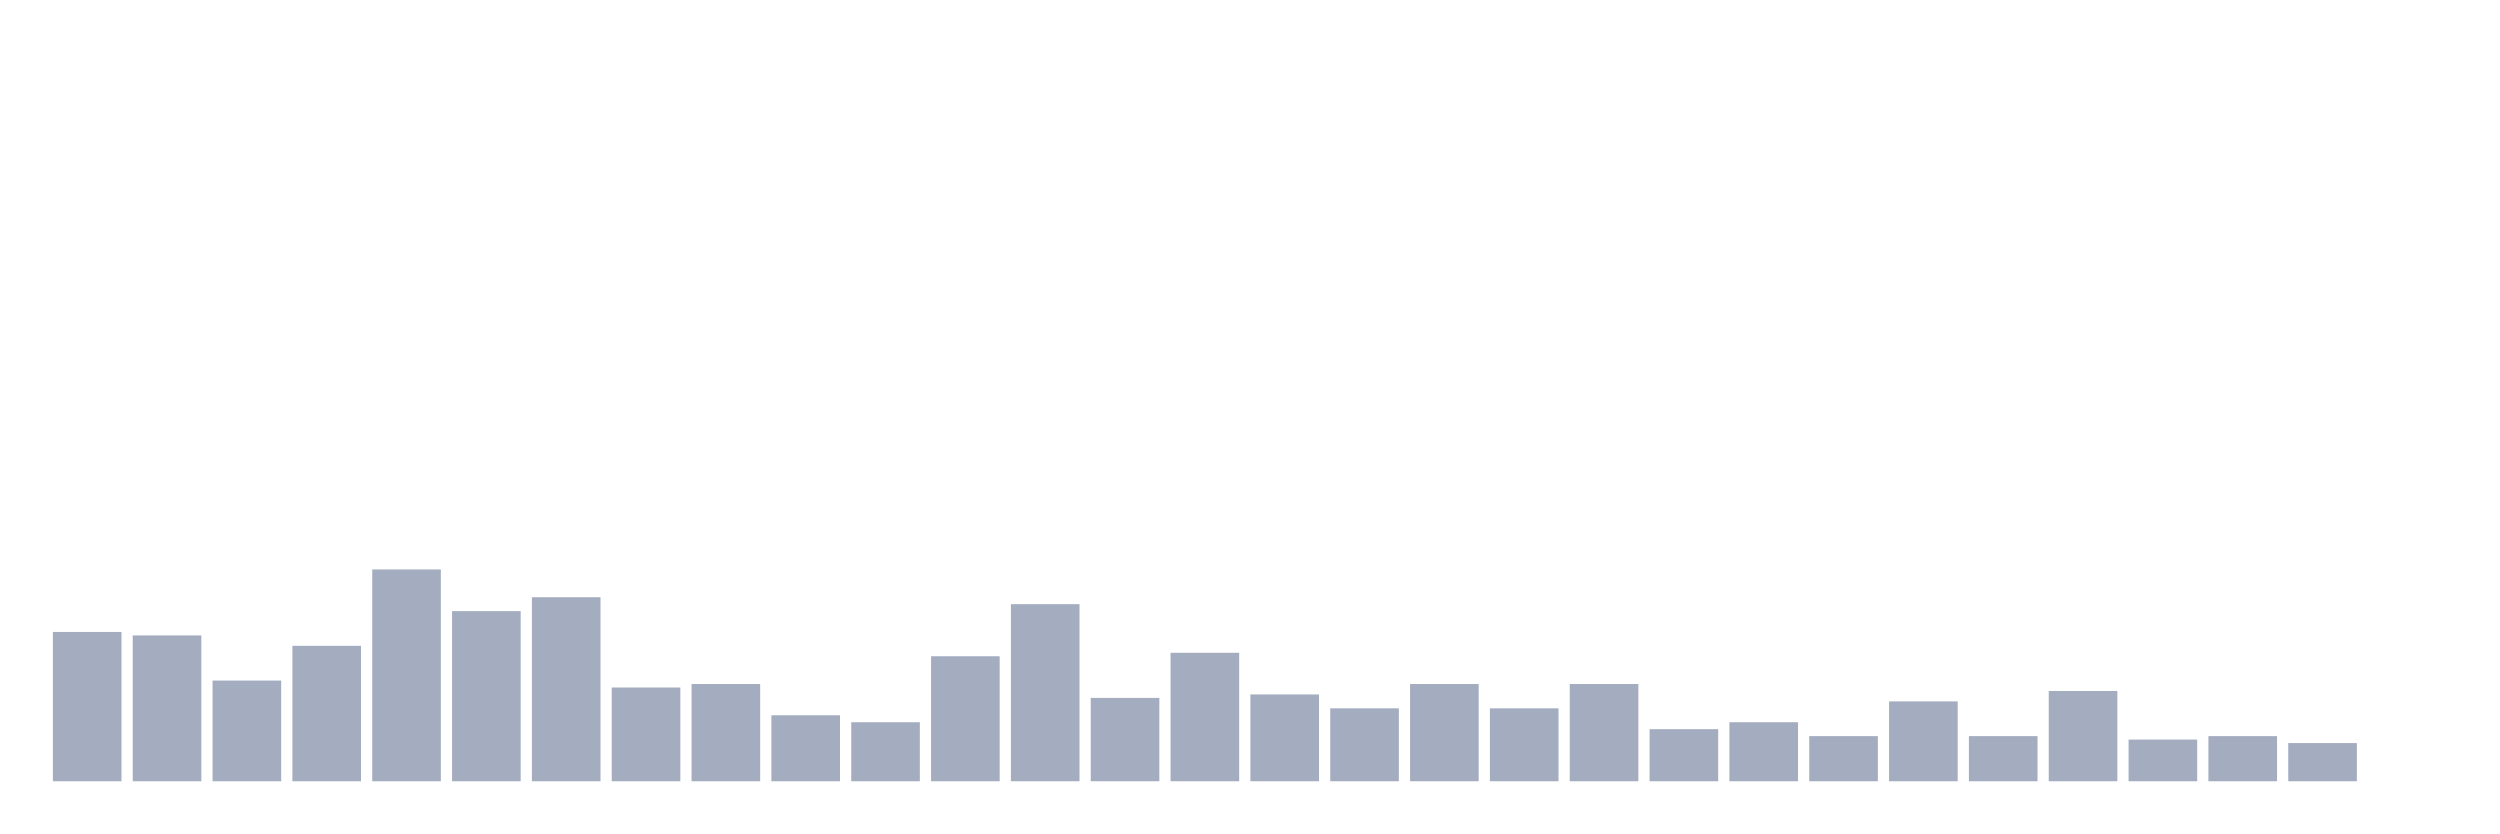
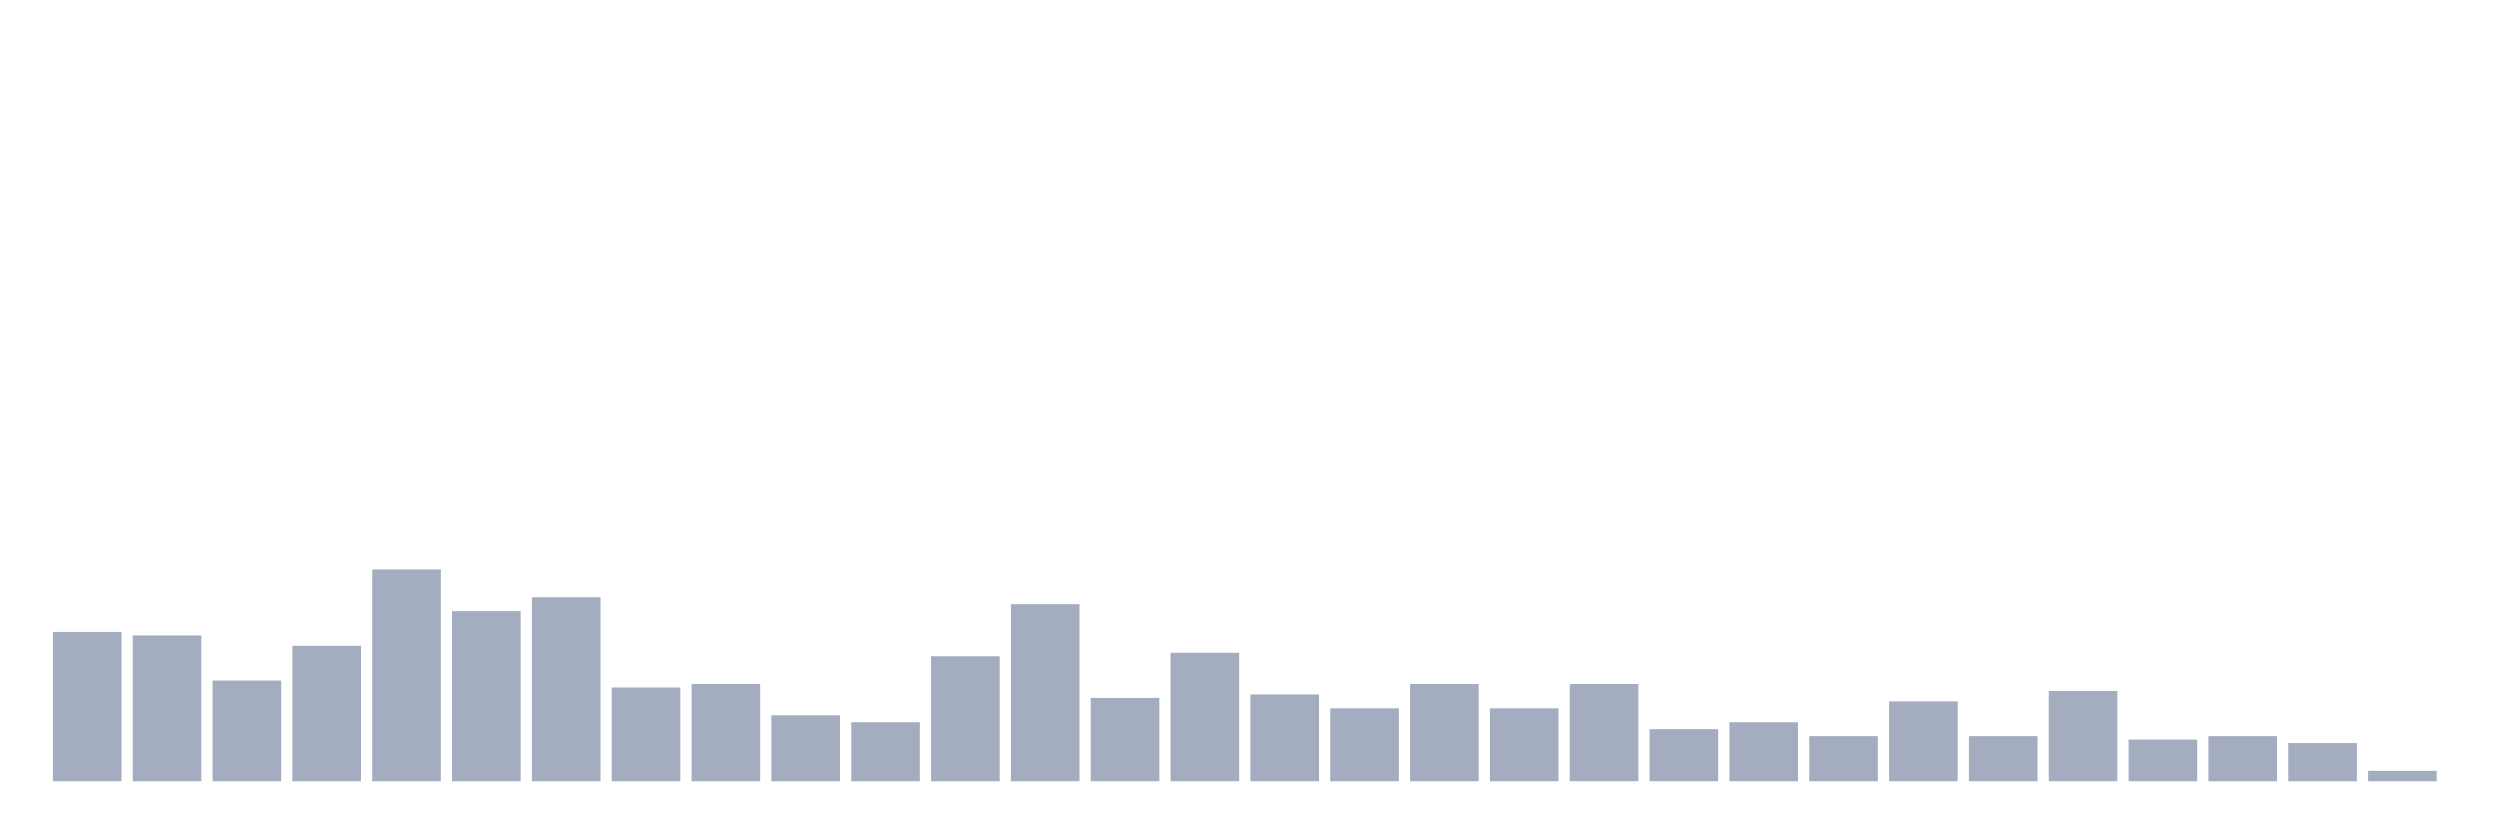
<svg xmlns="http://www.w3.org/2000/svg" viewBox="0 0 480 160">
  <g transform="translate(10,10)">
    <rect class="bar" x="0.153" width="13.175" y="111.333" height="28.667" fill="rgb(164,173,192)" />
    <rect class="bar" x="15.482" width="13.175" y="112" height="28" fill="rgb(164,173,192)" />
    <rect class="bar" x="30.81" width="13.175" y="120.667" height="19.333" fill="rgb(164,173,192)" />
    <rect class="bar" x="46.138" width="13.175" y="114" height="26" fill="rgb(164,173,192)" />
    <rect class="bar" x="61.466" width="13.175" y="99.333" height="40.667" fill="rgb(164,173,192)" />
    <rect class="bar" x="76.794" width="13.175" y="107.333" height="32.667" fill="rgb(164,173,192)" />
    <rect class="bar" x="92.123" width="13.175" y="104.667" height="35.333" fill="rgb(164,173,192)" />
    <rect class="bar" x="107.451" width="13.175" y="122" height="18" fill="rgb(164,173,192)" />
    <rect class="bar" x="122.779" width="13.175" y="121.333" height="18.667" fill="rgb(164,173,192)" />
    <rect class="bar" x="138.107" width="13.175" y="127.333" height="12.667" fill="rgb(164,173,192)" />
    <rect class="bar" x="153.436" width="13.175" y="128.667" height="11.333" fill="rgb(164,173,192)" />
    <rect class="bar" x="168.764" width="13.175" y="116" height="24" fill="rgb(164,173,192)" />
    <rect class="bar" x="184.092" width="13.175" y="106" height="34" fill="rgb(164,173,192)" />
    <rect class="bar" x="199.42" width="13.175" y="124" height="16" fill="rgb(164,173,192)" />
    <rect class="bar" x="214.748" width="13.175" y="115.333" height="24.667" fill="rgb(164,173,192)" />
    <rect class="bar" x="230.077" width="13.175" y="123.333" height="16.667" fill="rgb(164,173,192)" />
    <rect class="bar" x="245.405" width="13.175" y="126" height="14" fill="rgb(164,173,192)" />
    <rect class="bar" x="260.733" width="13.175" y="121.333" height="18.667" fill="rgb(164,173,192)" />
    <rect class="bar" x="276.061" width="13.175" y="126" height="14" fill="rgb(164,173,192)" />
    <rect class="bar" x="291.39" width="13.175" y="121.333" height="18.667" fill="rgb(164,173,192)" />
    <rect class="bar" x="306.718" width="13.175" y="130" height="10" fill="rgb(164,173,192)" />
    <rect class="bar" x="322.046" width="13.175" y="128.667" height="11.333" fill="rgb(164,173,192)" />
    <rect class="bar" x="337.374" width="13.175" y="131.333" height="8.667" fill="rgb(164,173,192)" />
    <rect class="bar" x="352.702" width="13.175" y="124.667" height="15.333" fill="rgb(164,173,192)" />
    <rect class="bar" x="368.031" width="13.175" y="131.333" height="8.667" fill="rgb(164,173,192)" />
    <rect class="bar" x="383.359" width="13.175" y="122.667" height="17.333" fill="rgb(164,173,192)" />
    <rect class="bar" x="398.687" width="13.175" y="132" height="8" fill="rgb(164,173,192)" />
    <rect class="bar" x="414.015" width="13.175" y="131.333" height="8.667" fill="rgb(164,173,192)" />
    <rect class="bar" x="429.344" width="13.175" y="132.667" height="7.333" fill="rgb(164,173,192)" />
-     <rect class="bar" x="444.672" width="13.175" y="140" height="0" fill="rgb(164,173,192)" />
+     <rect class="bar" x="444.672" width="13.175" y="138" height="2" fill="rgb(164,173,192)" />
  </g>
</svg>
